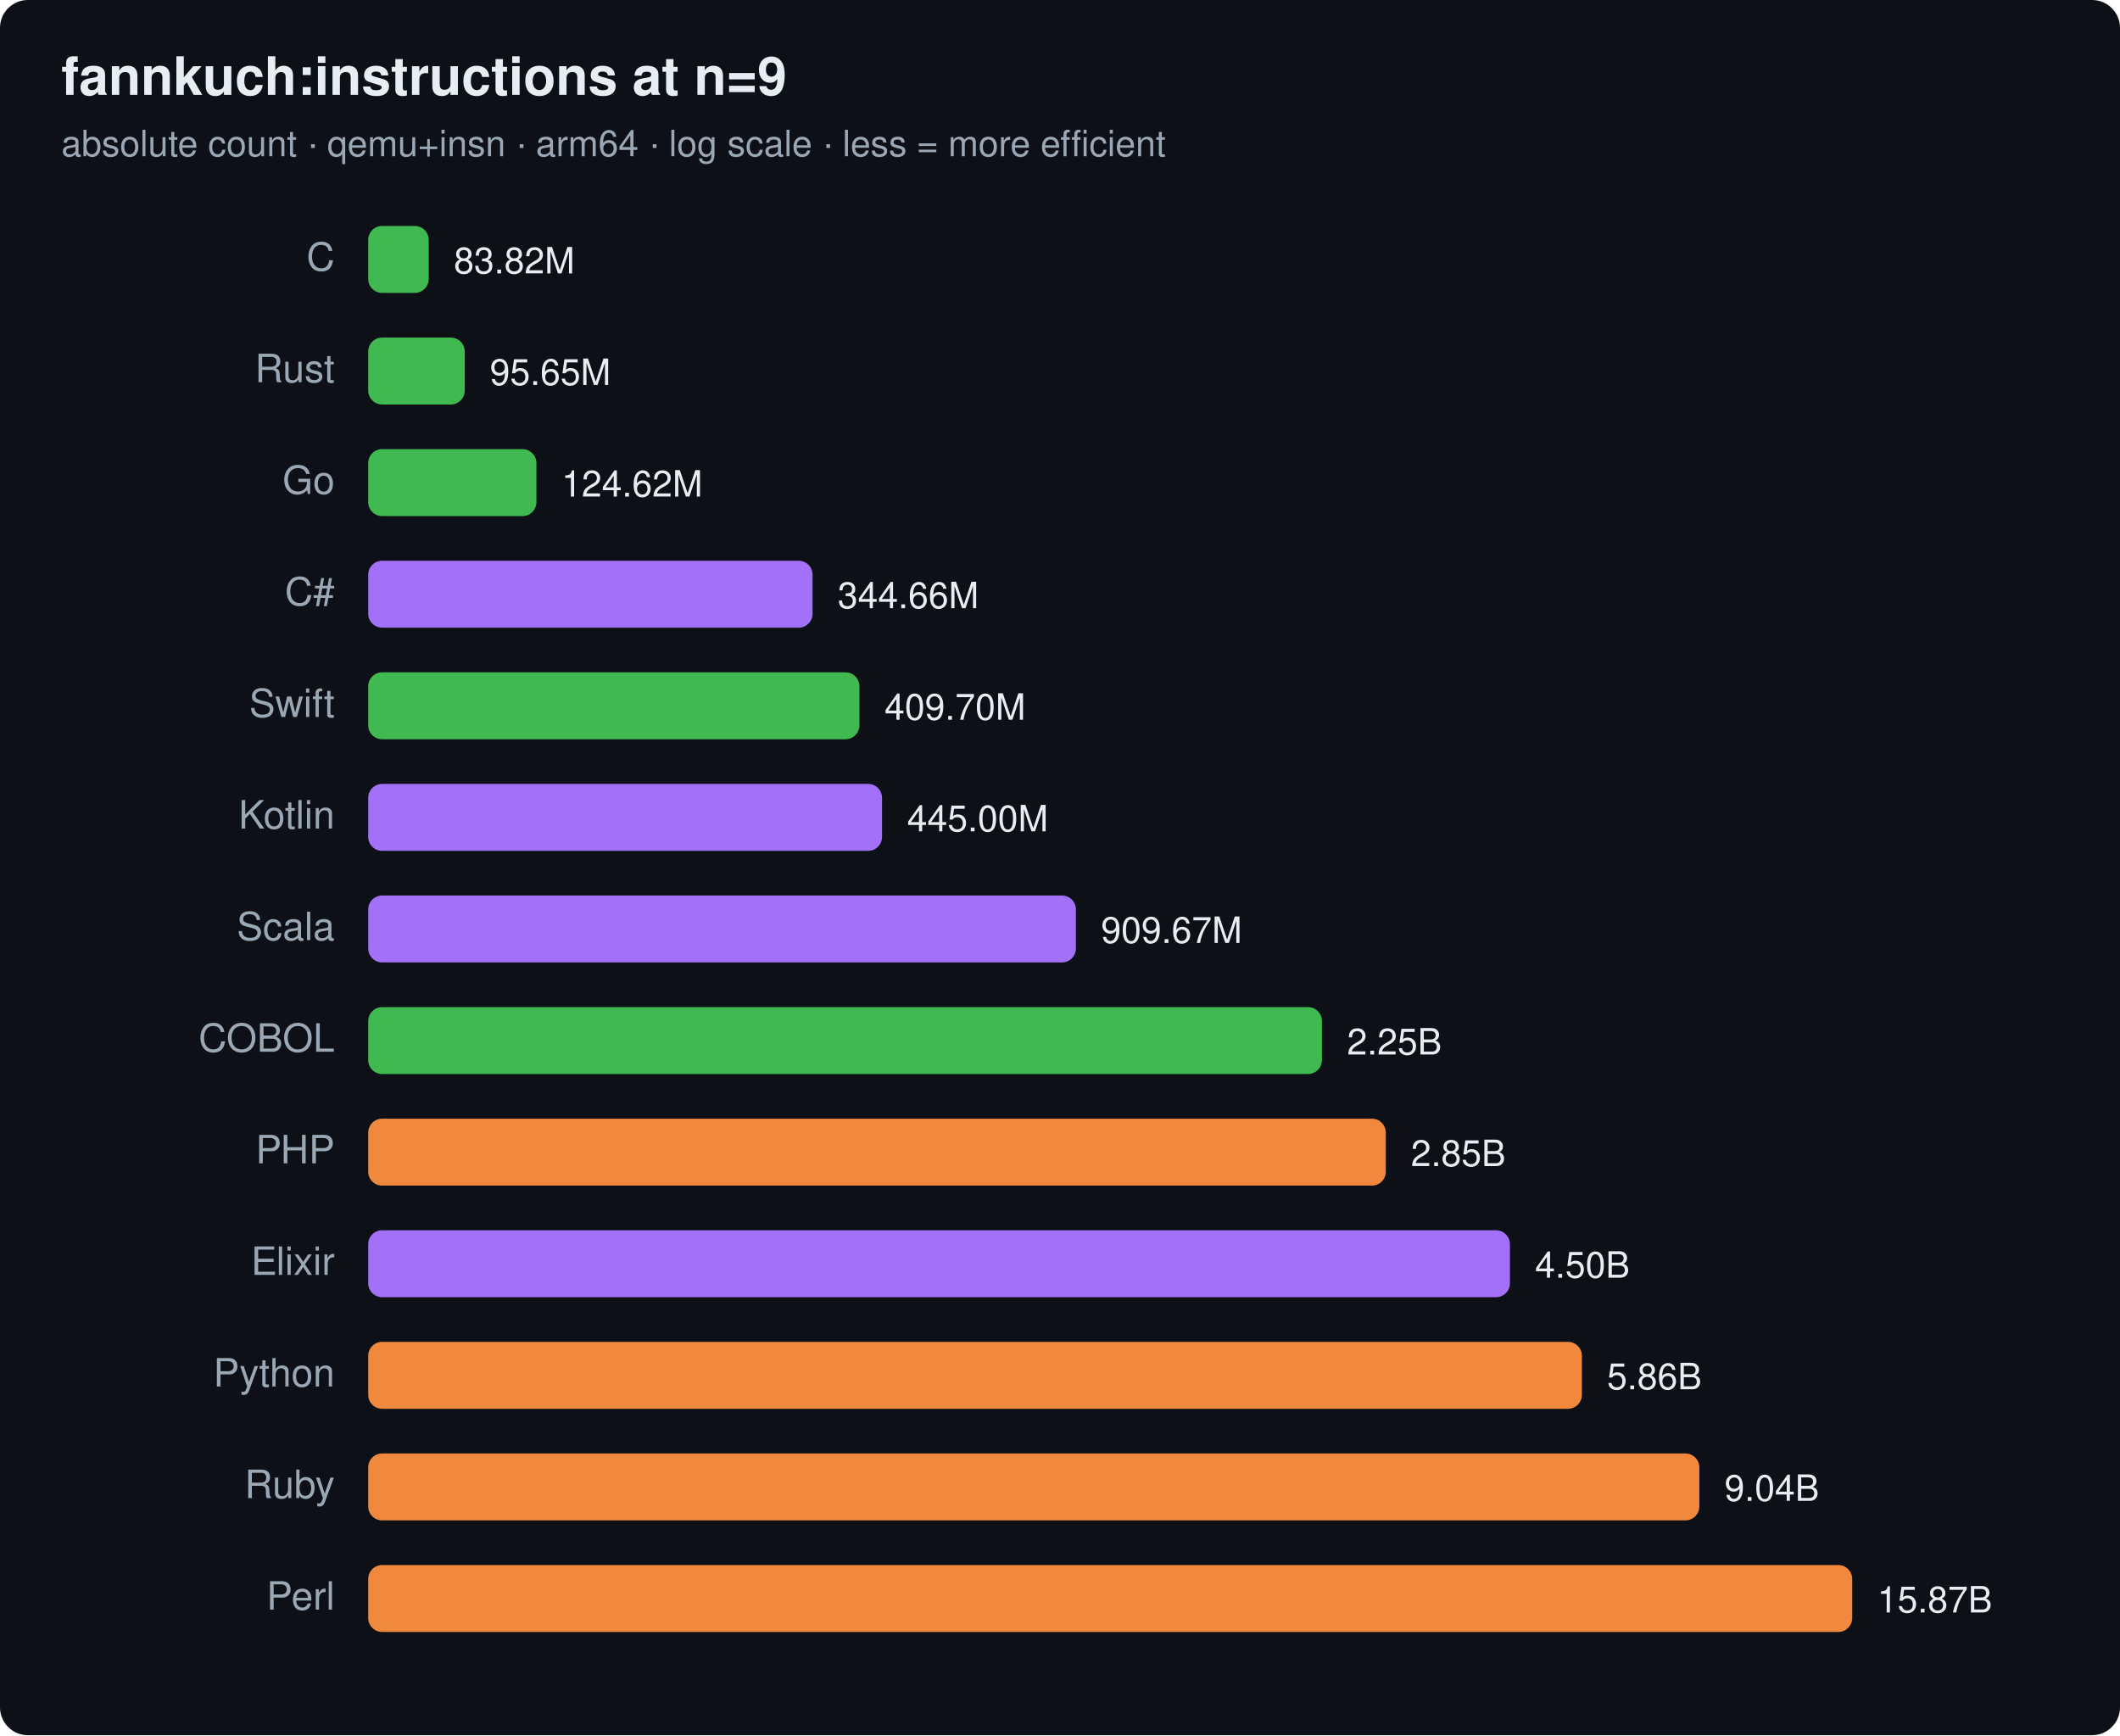
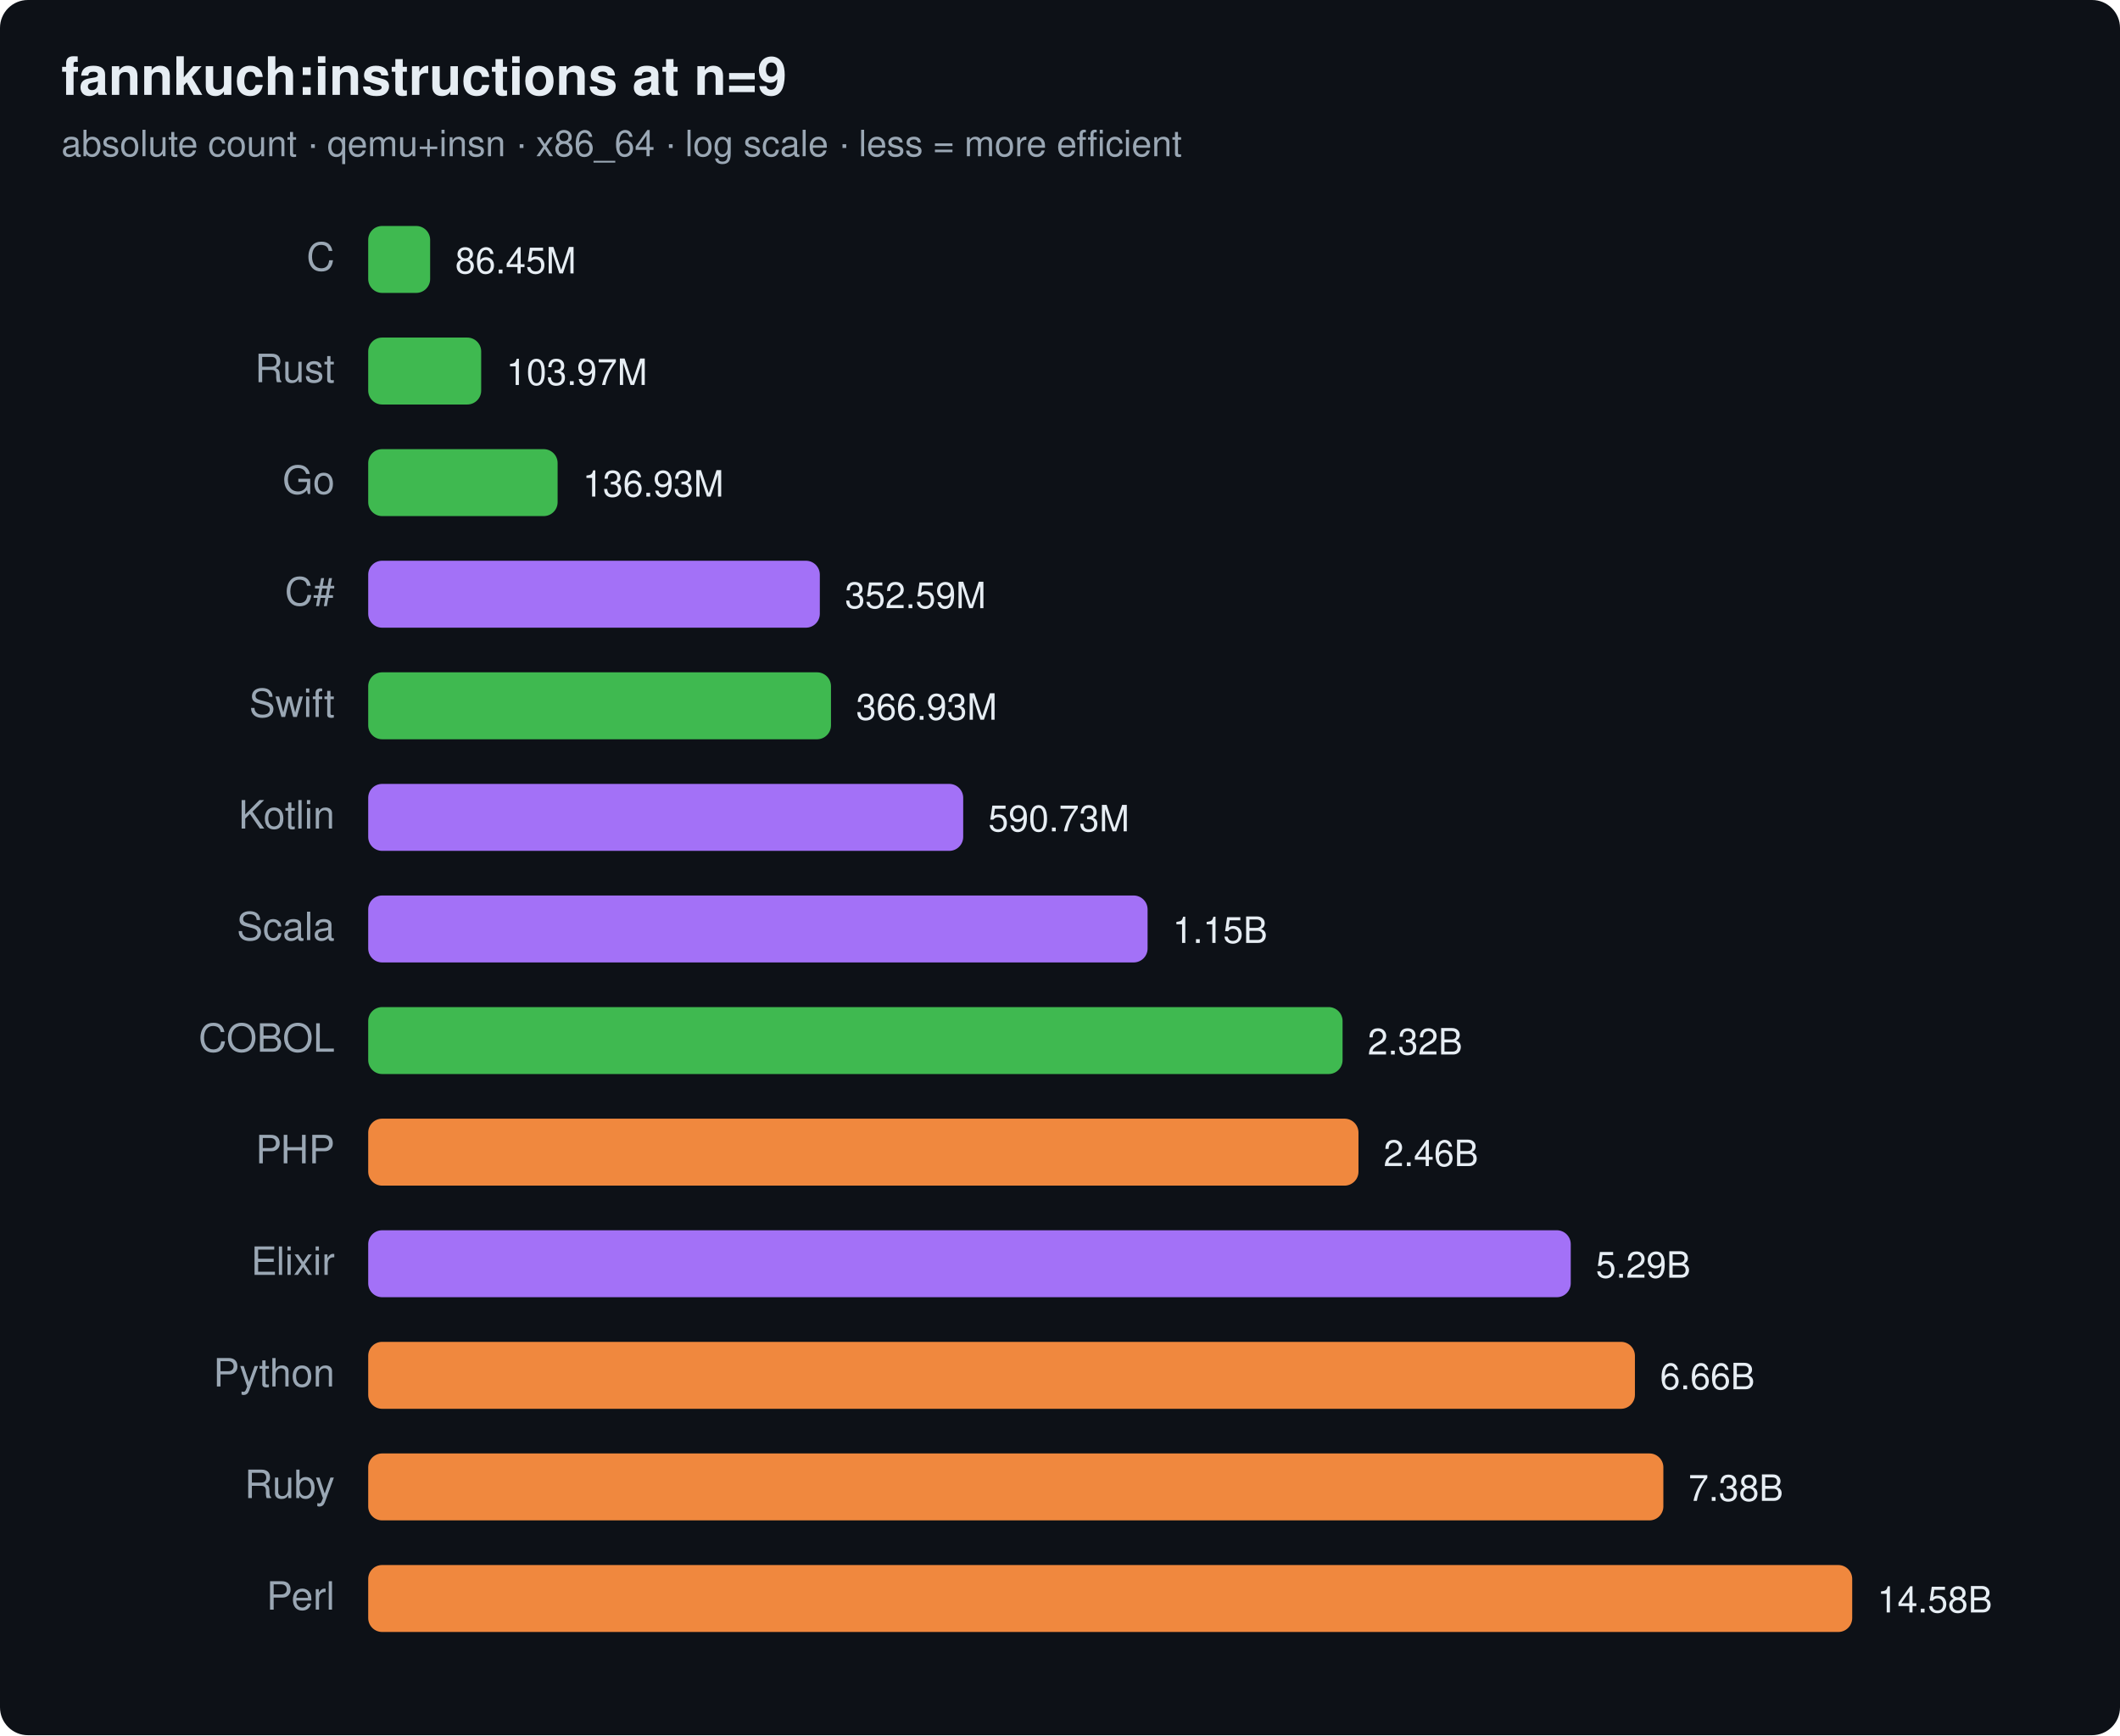
<svg xmlns="http://www.w3.org/2000/svg" width="760" height="622" viewBox="0 0 760 622" font-family="ui-sans-serif,system-ui,Segoe UI,Helvetica,Arial">
  <rect width="760" height="622" rx="10" fill="#0d1117" />
  <text x="22" y="34" font-size="19" font-weight="700" fill="#e6edf3">fannkuch:instructions at n=9</text>
-   <text x="22" y="56" font-size="13" fill="#9aa7b4">absolute count · qemu+insn · arm64 · log scale · less = more efficient</text>
+   <text x="22" y="56" font-size="13" fill="#9aa7b4">absolute count · qemu+insn · x86_64 · log scale · less = more efficient</text>
  <text x="120" y="97" text-anchor="end" font-size="14" fill="#9aa7b4">C</text>
-   <rect x="132" y="81" width="21.7" height="24" rx="5" fill="#3fb950" />
-   <text x="162.7" y="98" font-size="13" fill="#e6edf3">83.82M</text>
+   <rect x="132" y="81" width="22.2" height="24" rx="5" fill="#3fb950" />
+   <text x="163.2" y="98" font-size="13" fill="#e6edf3">86.45M</text>
  <text x="120" y="137" text-anchor="end" font-size="14" fill="#9aa7b4">Rust</text>
-   <rect x="132" y="121" width="34.6" height="24" rx="5" fill="#3fb950" />
-   <text x="175.6" y="138" font-size="13" fill="#e6edf3">95.65M</text>
+   <rect x="132" y="121" width="40.5" height="24" rx="5" fill="#3fb950" />
+   <text x="181.5" y="138" font-size="13" fill="#e6edf3">103.97M</text>
  <text x="120" y="177" text-anchor="end" font-size="14" fill="#9aa7b4">Go</text>
-   <rect x="132" y="161" width="60.3" height="24" rx="5" fill="#3fb950" />
-   <text x="201.3" y="178" font-size="13" fill="#e6edf3">124.62M</text>
+   <rect x="132" y="161" width="67.9" height="24" rx="5" fill="#3fb950" />
+   <text x="208.9" y="178" font-size="13" fill="#e6edf3">136.93M</text>
  <text x="120" y="217" text-anchor="end" font-size="14" fill="#9aa7b4">C#</text>
-   <rect x="132" y="201" width="159.3" height="24" rx="5" fill="#a371f7" />
-   <text x="300.3" y="218" font-size="13" fill="#e6edf3">344.66M</text>
+   <rect x="132" y="201" width="161.9" height="24" rx="5" fill="#a371f7" />
+   <text x="302.9" y="218" font-size="13" fill="#e6edf3">352.59M</text>
  <text x="120" y="257" text-anchor="end" font-size="14" fill="#9aa7b4">Swift</text>
-   <rect x="132" y="241" width="176.1" height="24" rx="5" fill="#3fb950" />
-   <text x="317.1" y="258" font-size="13" fill="#e6edf3">409.70M</text>
+   <rect x="132" y="241" width="165.9" height="24" rx="5" fill="#3fb950" />
+   <text x="306.9" y="258" font-size="13" fill="#e6edf3">366.93M</text>
  <text x="120" y="297" text-anchor="end" font-size="14" fill="#9aa7b4">Kotlin</text>
-   <rect x="132" y="281" width="184.2" height="24" rx="5" fill="#a371f7" />
-   <text x="325.2" y="298" font-size="13" fill="#e6edf3">445.00M</text>
+   <rect x="132" y="281" width="213.3" height="24" rx="5" fill="#a371f7" />
+   <text x="354.3" y="298" font-size="13" fill="#e6edf3">590.73M</text>
  <text x="120" y="337" text-anchor="end" font-size="14" fill="#9aa7b4">Scala</text>
-   <rect x="132" y="321" width="253.7" height="24" rx="5" fill="#a371f7" />
-   <text x="394.7" y="338" font-size="13" fill="#e6edf3">909.67M</text>
+   <rect x="132" y="321" width="279.4" height="24" rx="5" fill="#a371f7" />
+   <text x="420.4" y="338" font-size="13" fill="#e6edf3">1.15B</text>
  <text x="120" y="377" text-anchor="end" font-size="14" fill="#9aa7b4">COBOL</text>
-   <rect x="132" y="361" width="341.9" height="24" rx="5" fill="#3fb950" />
-   <text x="482.9" y="378" font-size="13" fill="#e6edf3">2.25B</text>
+   <rect x="132" y="361" width="349.3" height="24" rx="5" fill="#3fb950" />
+   <text x="490.3" y="378" font-size="13" fill="#e6edf3">2.32B</text>
  <text x="120" y="417" text-anchor="end" font-size="14" fill="#9aa7b4">PHP</text>
-   <rect x="132" y="401" width="364.8" height="24" rx="5" fill="#f0883e" />
-   <text x="505.8" y="418" font-size="13" fill="#e6edf3">2.85B</text>
+   <rect x="132" y="401" width="355.0" height="24" rx="5" fill="#f0883e" />
+   <text x="496.0" y="418" font-size="13" fill="#e6edf3">2.46B</text>
  <text x="120" y="457" text-anchor="end" font-size="14" fill="#9aa7b4">Elixir</text>
-   <rect x="132" y="441" width="409.3" height="24" rx="5" fill="#a371f7" />
-   <text x="550.3" y="458" font-size="13" fill="#e6edf3">4.50B</text>
+   <rect x="132" y="441" width="431.1" height="24" rx="5" fill="#a371f7" />
+   <text x="572.1" y="458" font-size="13" fill="#e6edf3">5.29B</text>
  <text x="120" y="497" text-anchor="end" font-size="14" fill="#9aa7b4">Python</text>
-   <rect x="132" y="481" width="435.1" height="24" rx="5" fill="#f0883e" />
-   <text x="576.1" y="498" font-size="13" fill="#e6edf3">5.86B</text>
+   <rect x="132" y="481" width="454.1" height="24" rx="5" fill="#f0883e" />
+   <text x="595.1" y="498" font-size="13" fill="#e6edf3">6.66B</text>
  <text x="120" y="537" text-anchor="end" font-size="14" fill="#9aa7b4">Ruby</text>
-   <rect x="132" y="521" width="477.2" height="24" rx="5" fill="#f0883e" />
-   <text x="618.2" y="538" font-size="13" fill="#e6edf3">9.04B</text>
+   <rect x="132" y="521" width="464.3" height="24" rx="5" fill="#f0883e" />
+   <text x="605.3" y="538" font-size="13" fill="#e6edf3">7.38B</text>
  <text x="120" y="577" text-anchor="end" font-size="14" fill="#9aa7b4">Perl</text>
  <rect x="132" y="561" width="532.0" height="24" rx="5" fill="#f0883e" />
-   <text x="673.0" y="578" font-size="13" fill="#e6edf3">15.87B</text>
+   <text x="673.0" y="578" font-size="13" fill="#e6edf3">14.58B</text>
</svg>
